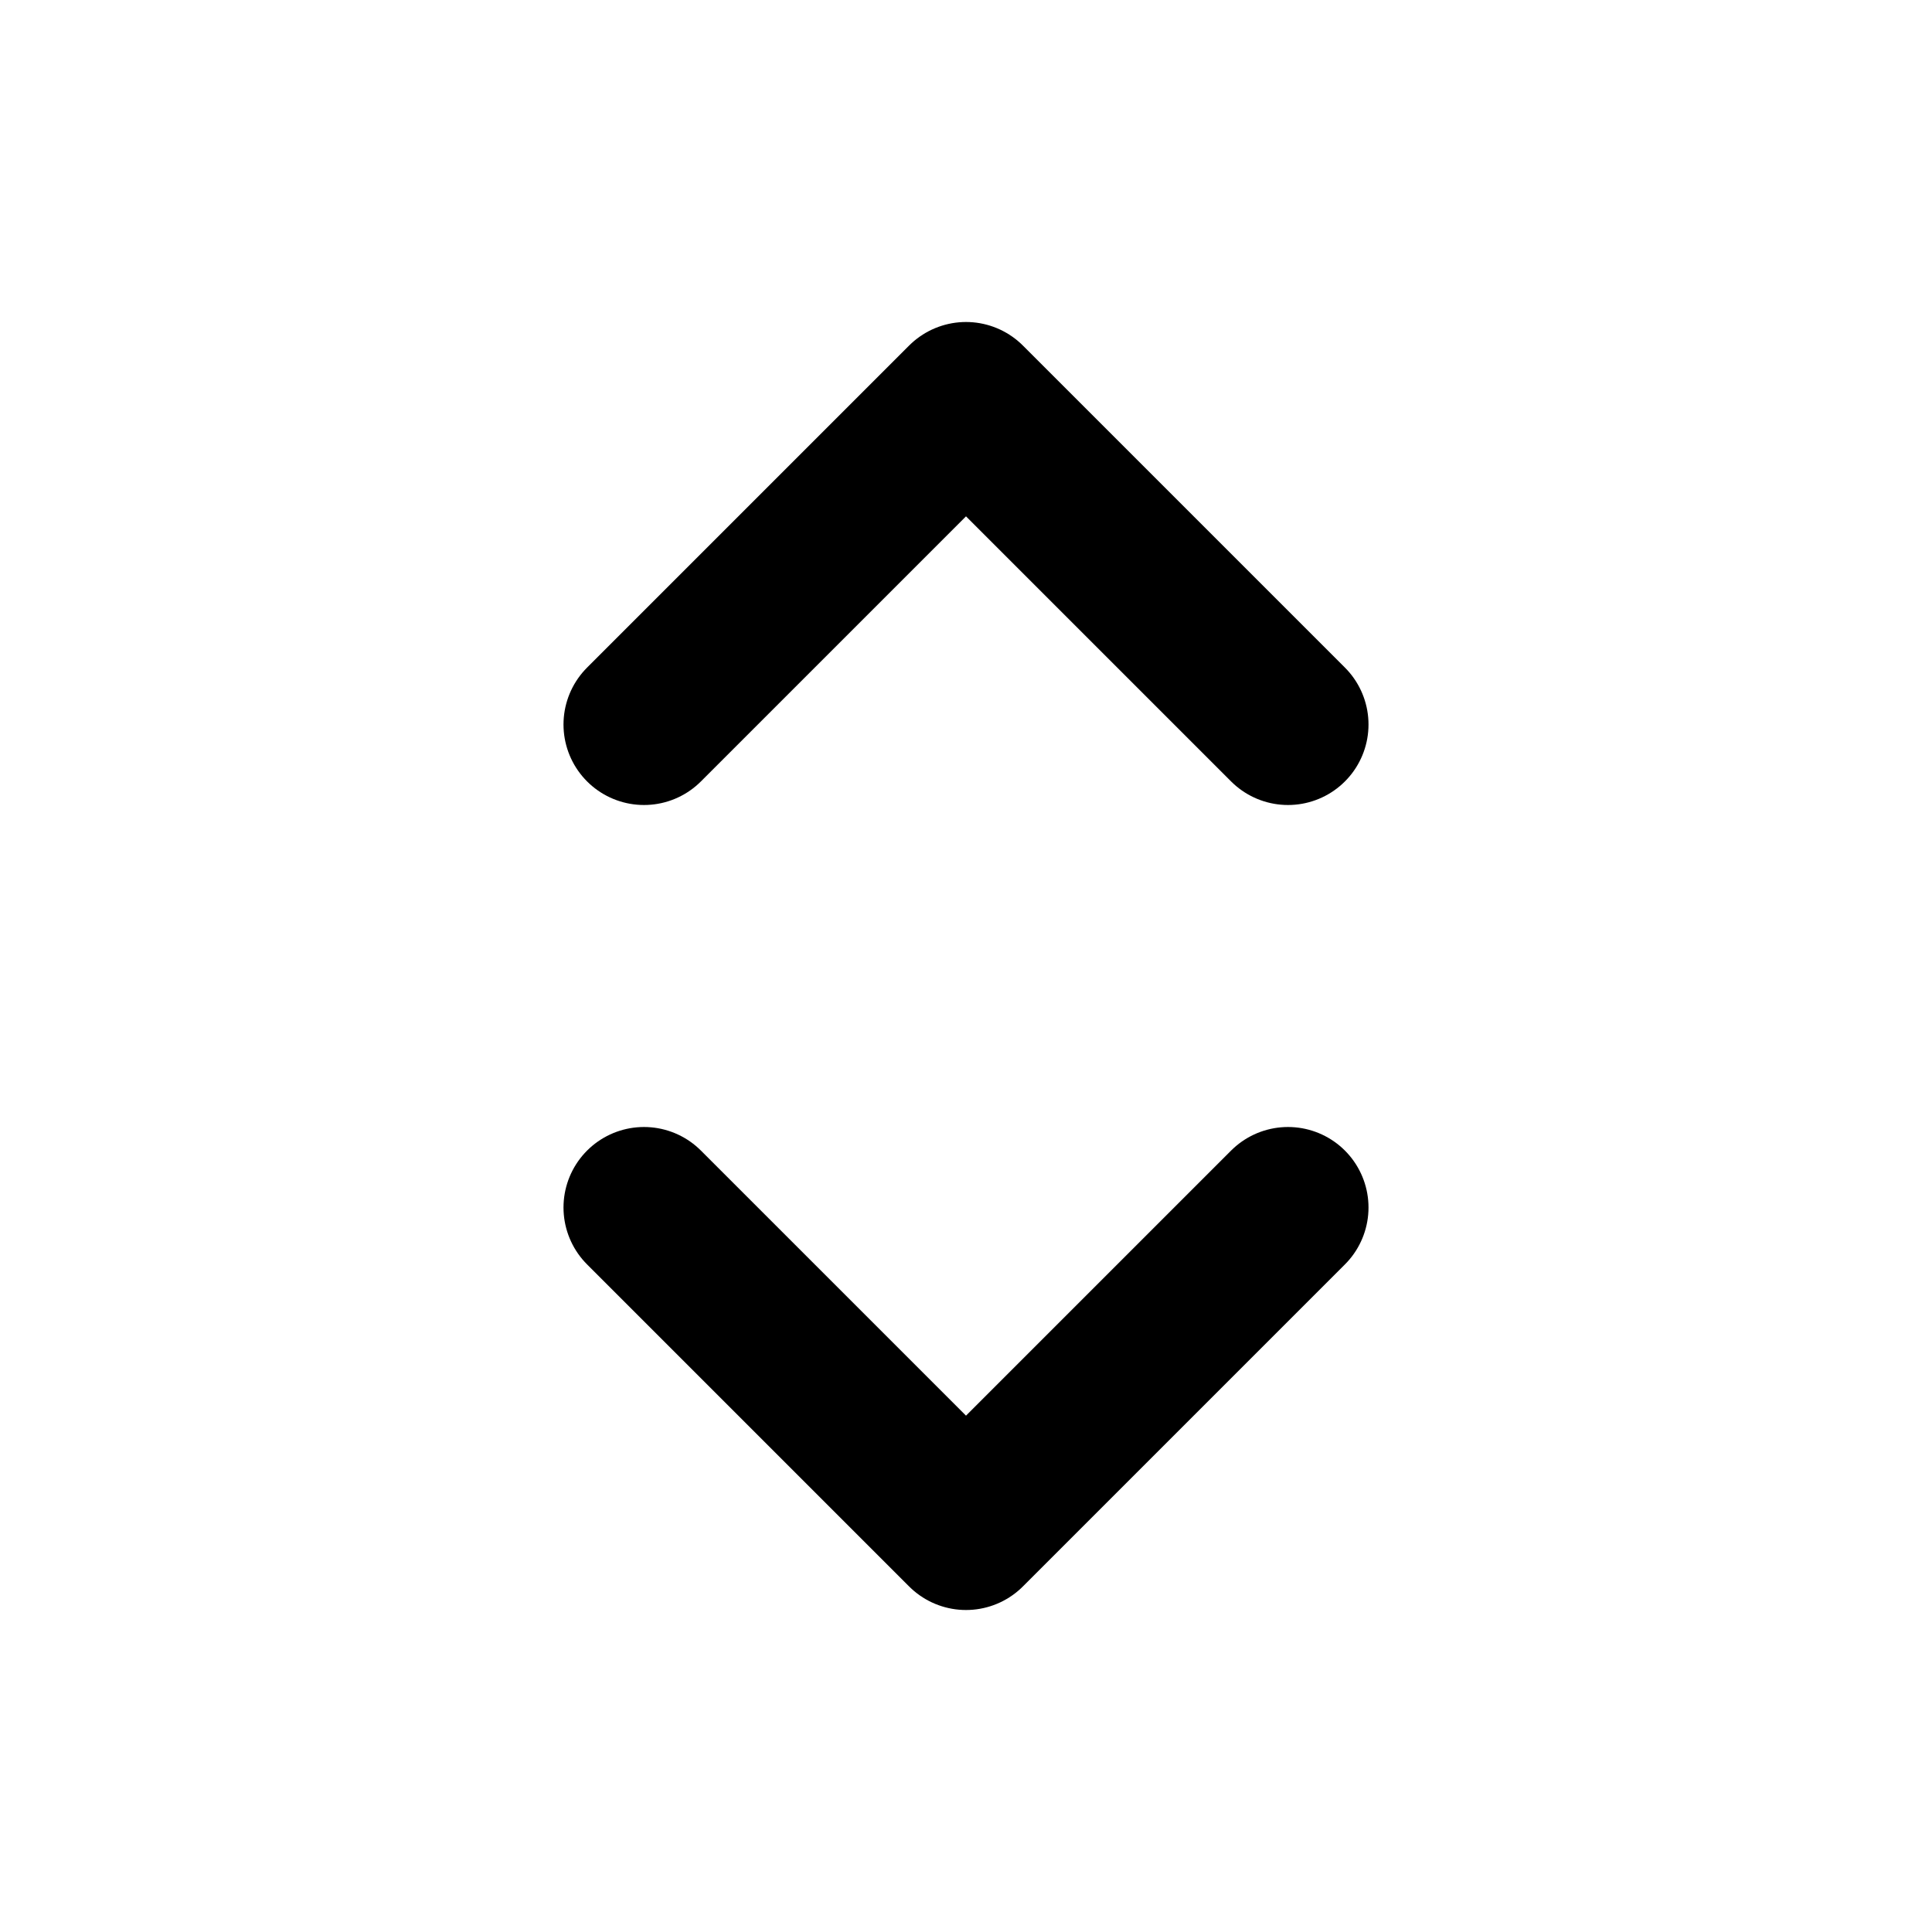
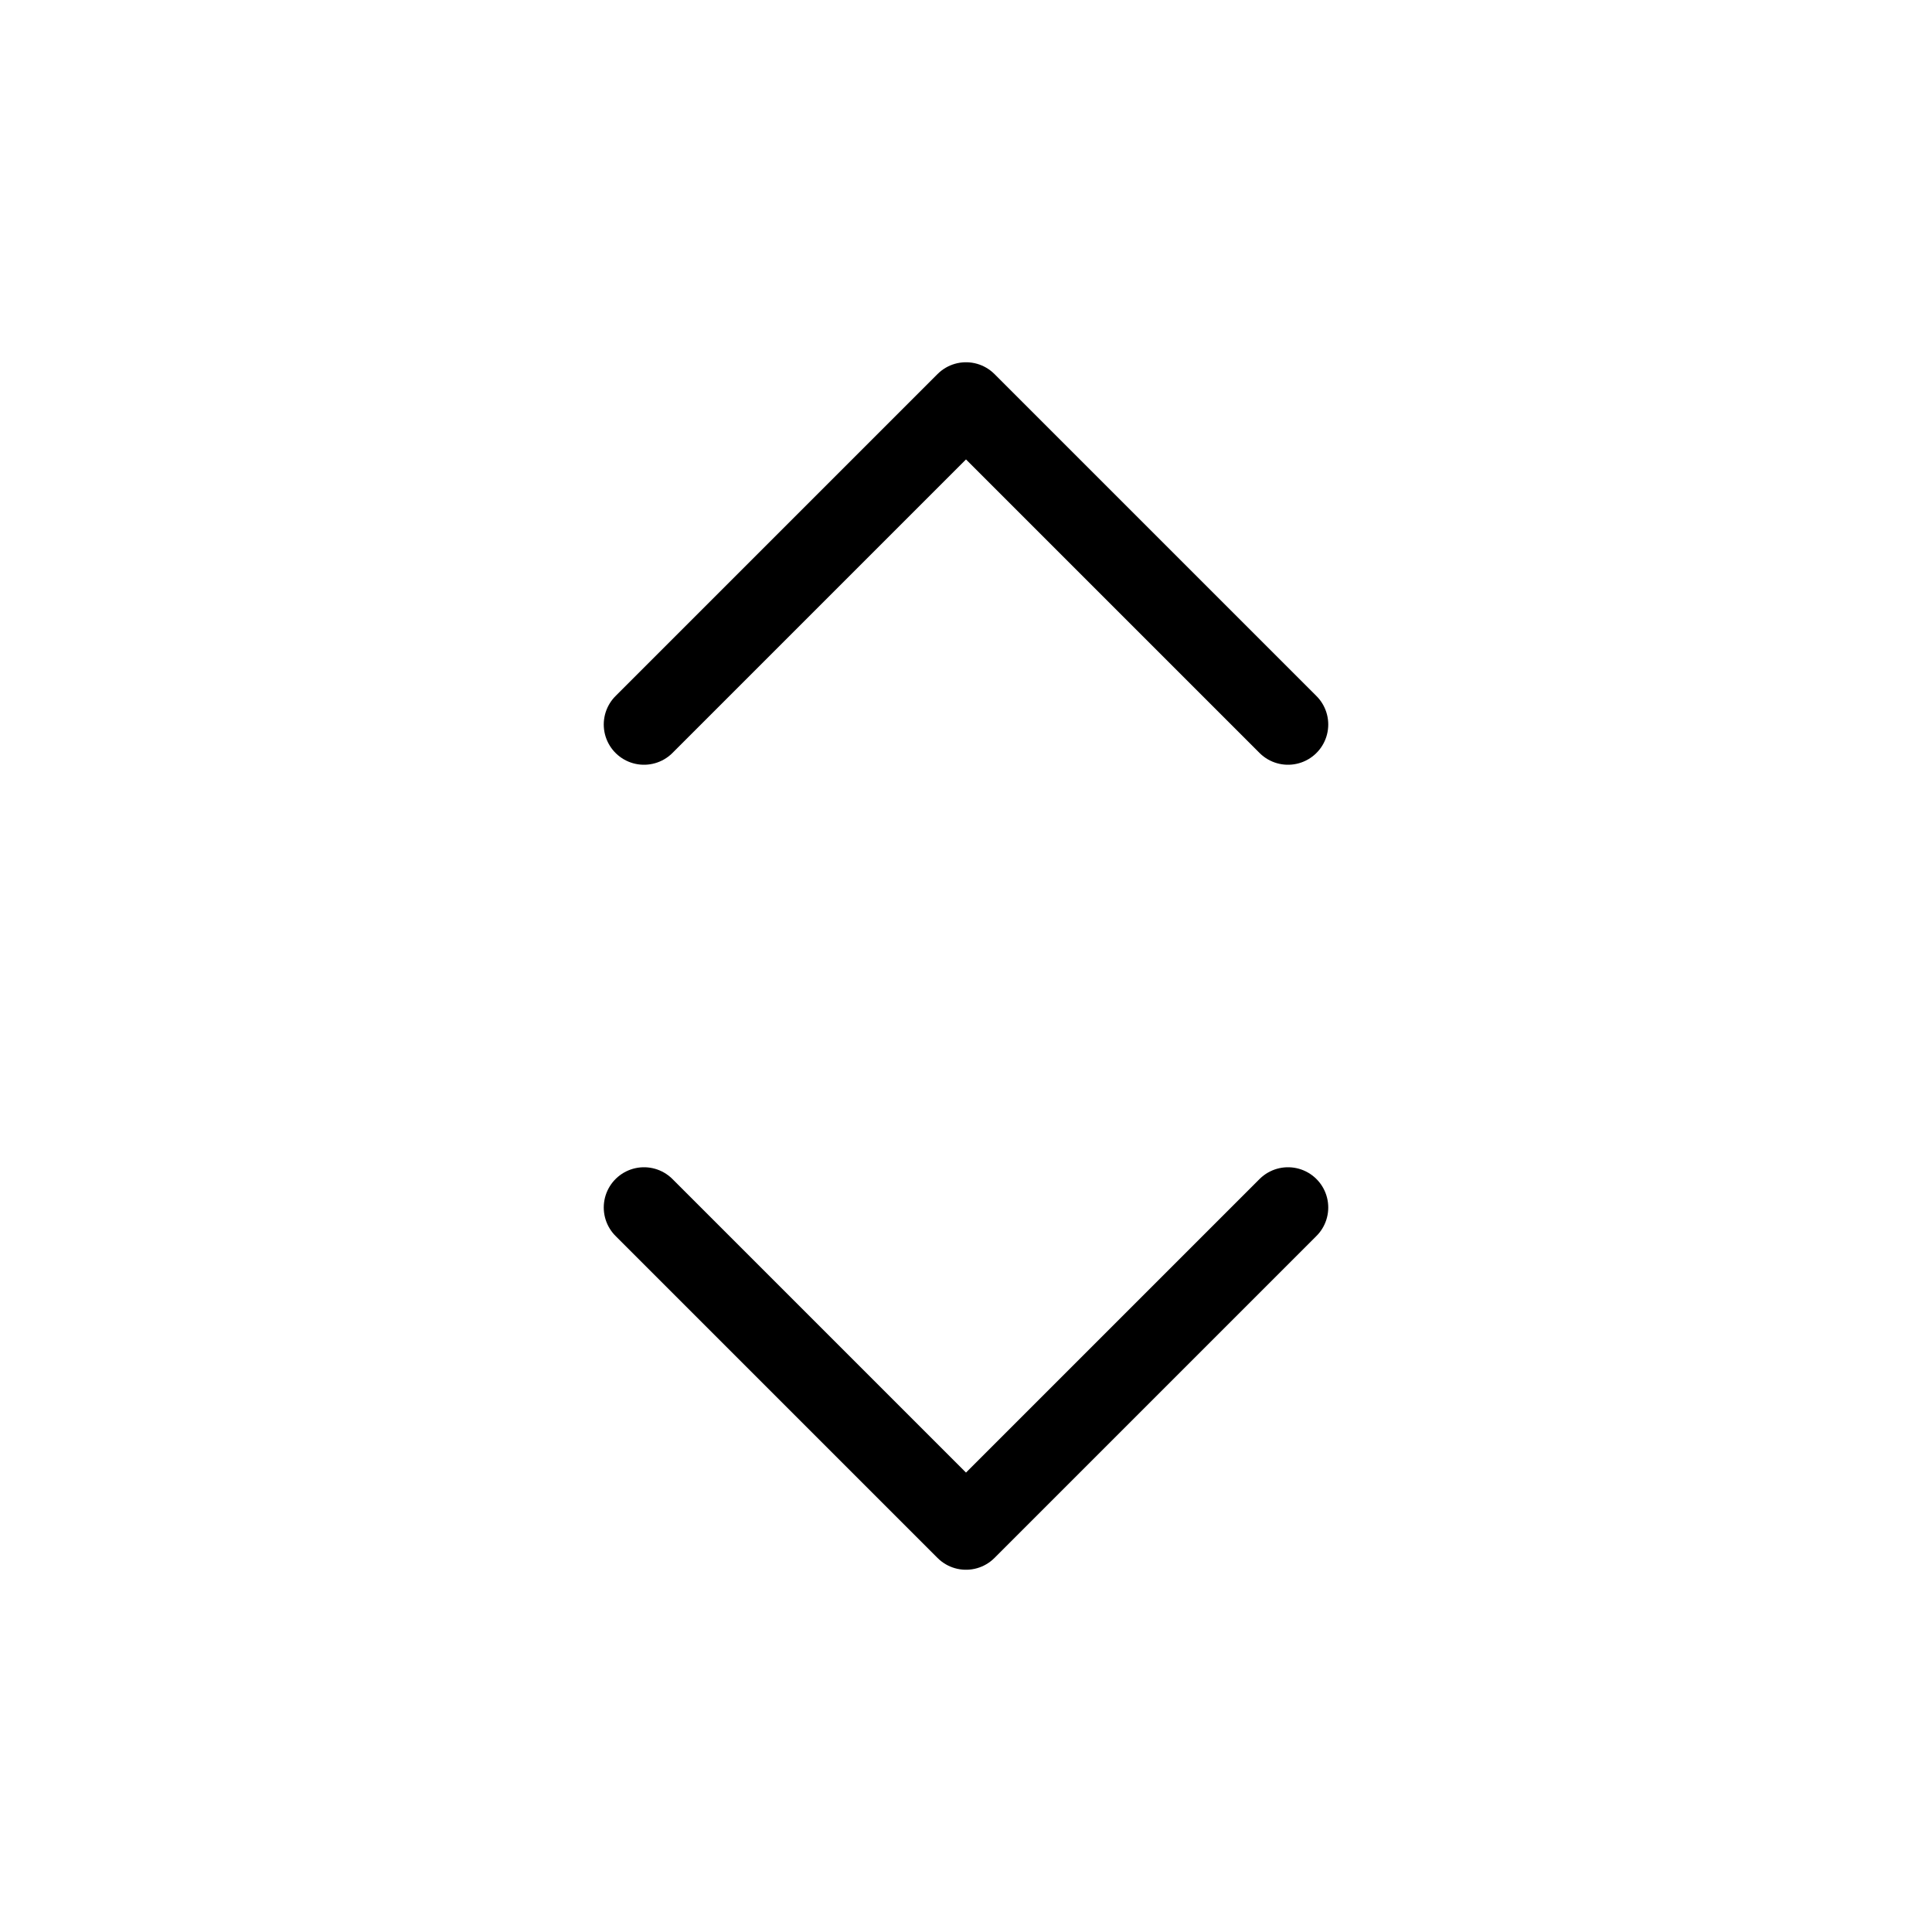
<svg xmlns="http://www.w3.org/2000/svg" fill="none" viewBox="0 0 24 24" stroke="currentColor">
-   <path stroke-linecap="round" stroke-linejoin="round" stroke-width="2" d="M8 9l4-4 4 4m0 6l-4 4-4-4" />
+   <path stroke-linecap="round" stroke-linejoin="round" d="M8 9l4-4 4 4m0 6l-4 4-4-4" />
</svg>
